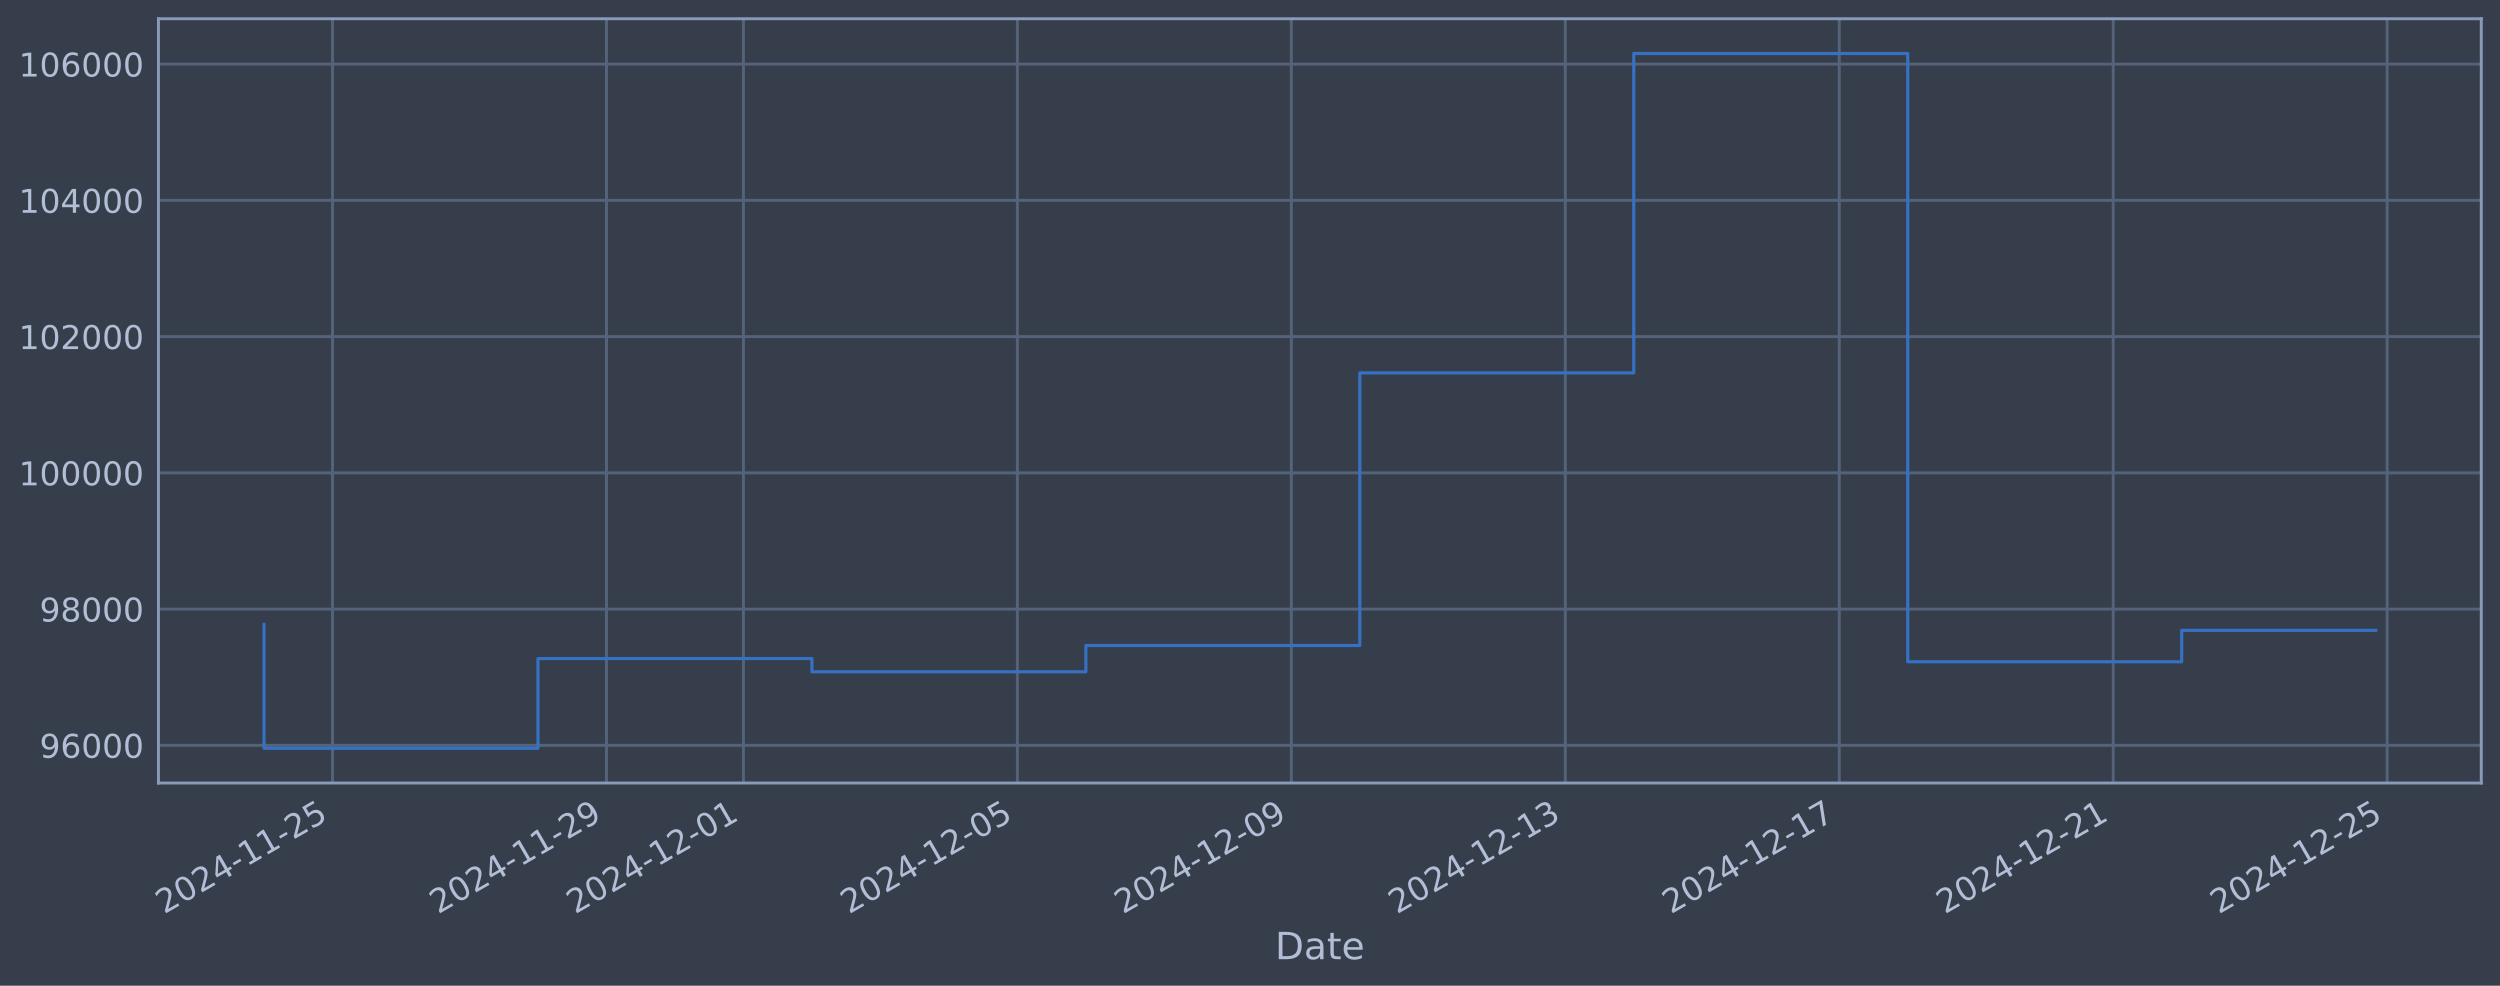
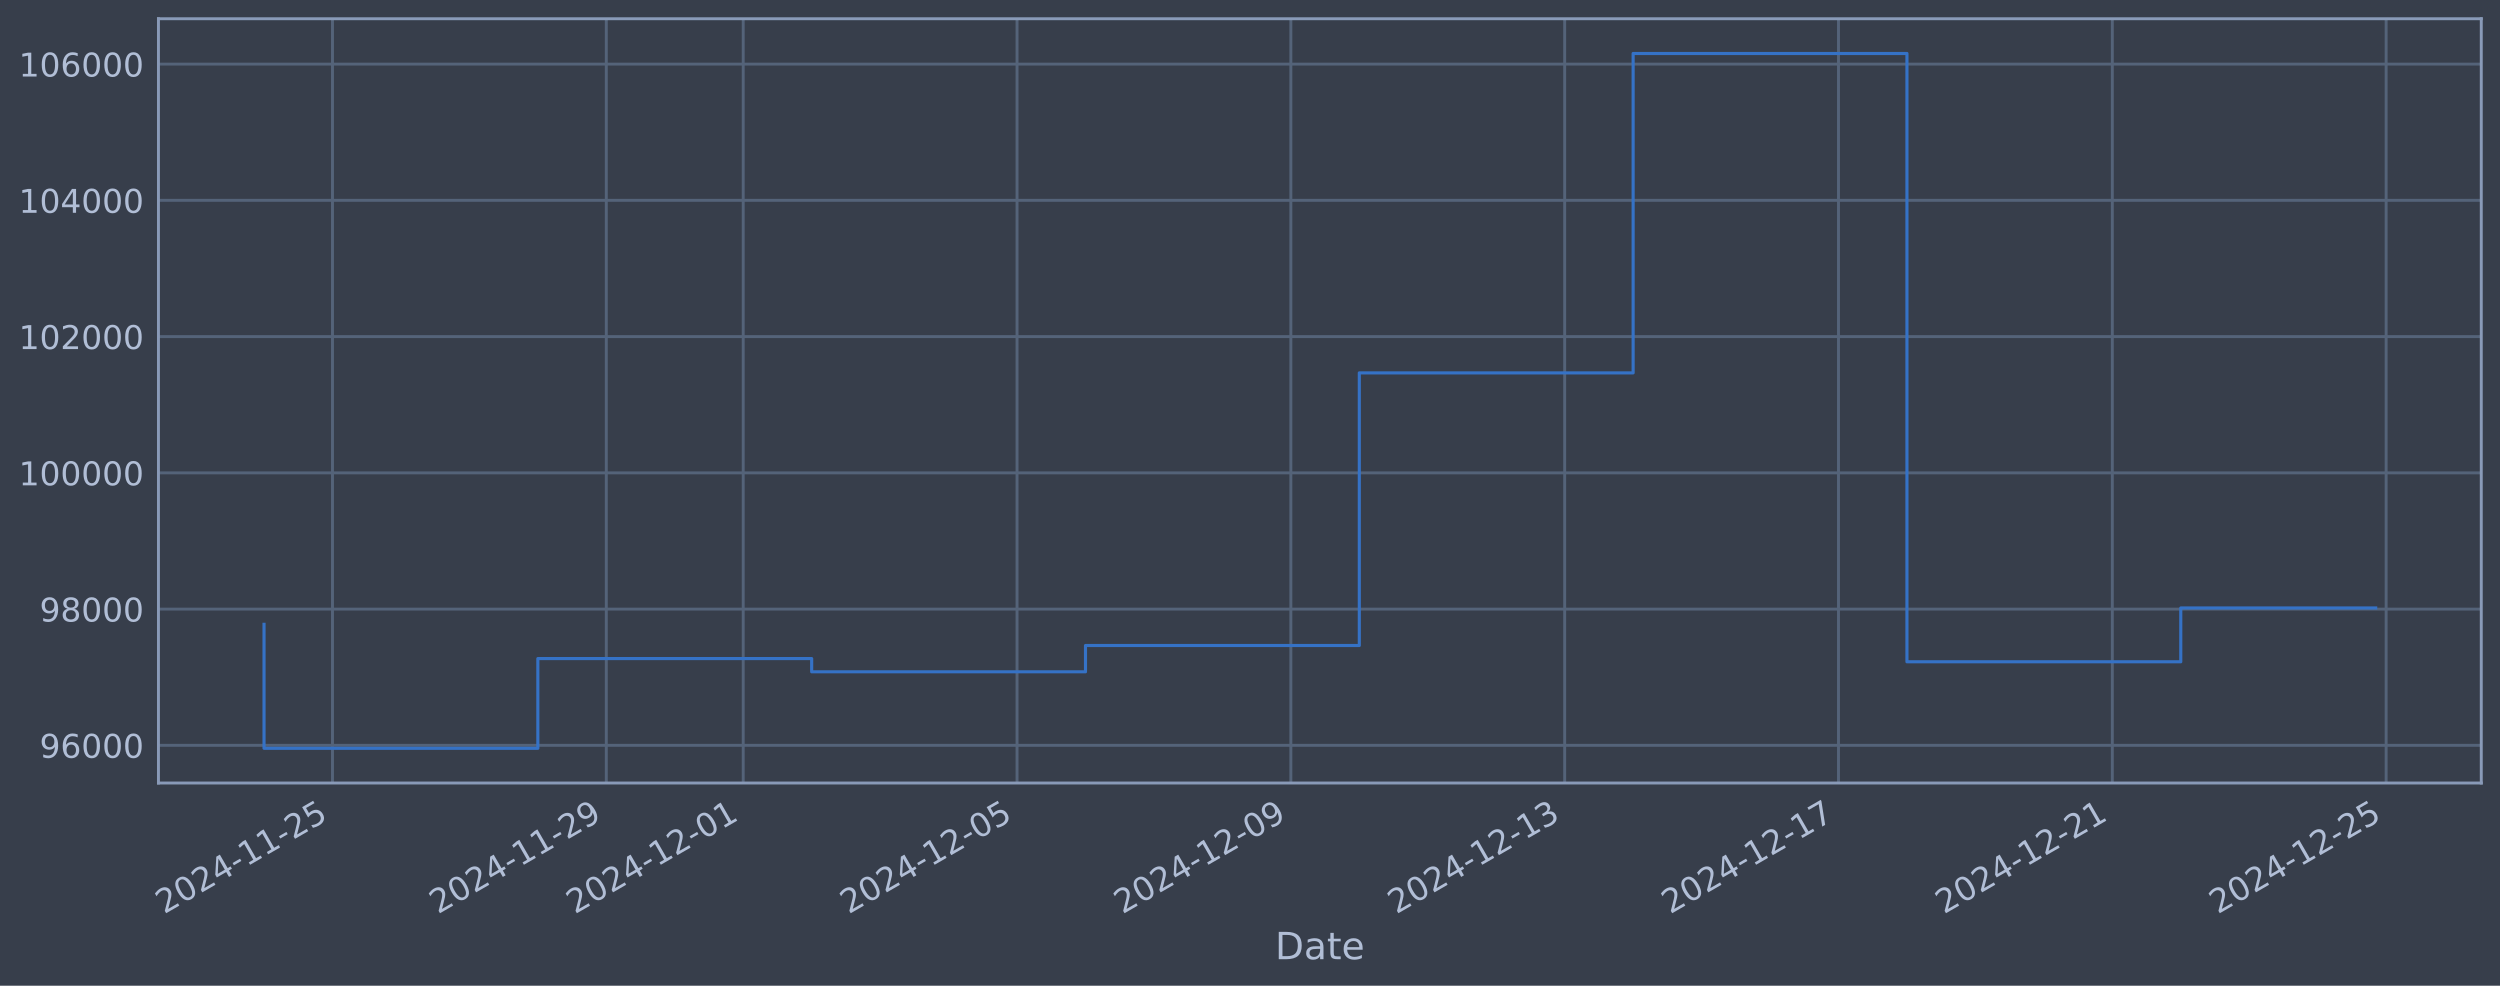
<svg xmlns="http://www.w3.org/2000/svg" xmlns:xlink="http://www.w3.org/1999/xlink" width="960.9pt" height="378.87pt" viewBox="0 0 960.9 378.87" version="1.1">
  <defs>
    <style type="text/css">*{stroke-linejoin: round; stroke-linecap: butt}</style>
  </defs>
  <g id="figure_1">
    <g id="patch_1">
      <path d="M 0 378.87  L 960.9 378.87  L 960.9 0  L 0 0  z " style="fill: #373e4b" />
    </g>
    <g id="axes_1">
      <g id="patch_2">
        <path d="M 60.901 300.96  L 953.701 300.96  L 953.701 7.2  L 60.901 7.2  z " style="fill: #373e4b" />
      </g>
      <g id="matplotlib.axis_1">
        <g id="xtick_1">
          <g id="line2d_1">
-             <path d="M 127.806 300.96  L 127.806 7.2  " clip-path="url(#p437a778e5d)" style="fill: none; stroke: #546379; stroke-width: 1.12; stroke-linecap: square" />
+             <path d="M 127.794 300.96  L 127.794 7.2  " clip-path="url(#pe17ab6785e)" style="fill: none; stroke: #546379; stroke-width: 1.12; stroke-linecap: square" />
          </g>
          <g id="line2d_2" />
          <g id="text_1">
-             <g style="fill: #b1bed6" transform="translate(63.08067 351.4642) rotate(-30) scale(0.126 -0.126)">
+             <g style="fill: #b1bed6" transform="translate(63.06814 351.4642) rotate(-30) scale(0.126 -0.126)">
              <defs>
                <path id="DejaVuSans-32" d="M 1228 531  L 3431 531  L 3431 0  L 469 0  L 469 531  Q 828 903 1448 1529  Q 2069 2156 2228 2338  Q 2531 2678 2651 2914  Q 2772 3150 2772 3378  Q 2772 3750 2511 3984  Q 2250 4219 1831 4219  Q 1534 4219 1204 4116  Q 875 4013 500 3803  L 500 4441  Q 881 4594 1212 4672  Q 1544 4750 1819 4750  Q 2544 4750 2975 4387  Q 3406 4025 3406 3419  Q 3406 3131 3298 2873  Q 3191 2616 2906 2266  Q 2828 2175 2409 1742  Q 1991 1309 1228 531  z " transform="scale(0.015625)" />
                <path id="DejaVuSans-30" d="M 2034 4250  Q 1547 4250 1301 3770  Q 1056 3291 1056 2328  Q 1056 1369 1301 889  Q 1547 409 2034 409  Q 2525 409 2770 889  Q 3016 1369 3016 2328  Q 3016 3291 2770 3770  Q 2525 4250 2034 4250  z M 2034 4750  Q 2819 4750 3233 4129  Q 3647 3509 3647 2328  Q 3647 1150 3233 529  Q 2819 -91 2034 -91  Q 1250 -91 836 529  Q 422 1150 422 2328  Q 422 3509 836 4129  Q 1250 4750 2034 4750  z " transform="scale(0.015625)" />
                <path id="DejaVuSans-34" d="M 2419 4116  L 825 1625  L 2419 1625  L 2419 4116  z M 2253 4666  L 3047 4666  L 3047 1625  L 3713 1625  L 3713 1100  L 3047 1100  L 3047 0  L 2419 0  L 2419 1100  L 313 1100  L 313 1709  L 2253 4666  z " transform="scale(0.015625)" />
                <path id="DejaVuSans-2d" d="M 313 2009  L 1997 2009  L 1997 1497  L 313 1497  L 313 2009  z " transform="scale(0.015625)" />
                <path id="DejaVuSans-31" d="M 794 531  L 1825 531  L 1825 4091  L 703 3866  L 703 4441  L 1819 4666  L 2450 4666  L 2450 531  L 3481 531  L 3481 0  L 794 0  L 794 531  z " transform="scale(0.015625)" />
                <path id="DejaVuSans-35" d="M 691 4666  L 3169 4666  L 3169 4134  L 1269 4134  L 1269 2991  Q 1406 3038 1543 3061  Q 1681 3084 1819 3084  Q 2600 3084 3056 2656  Q 3513 2228 3513 1497  Q 3513 744 3044 326  Q 2575 -91 1722 -91  Q 1428 -91 1123 -41  Q 819 9 494 109  L 494 744  Q 775 591 1075 516  Q 1375 441 1709 441  Q 2250 441 2565 725  Q 2881 1009 2881 1497  Q 2881 1984 2565 2268  Q 2250 2553 1709 2553  Q 1456 2553 1204 2497  Q 953 2441 691 2322  L 691 4666  z " transform="scale(0.015625)" />
              </defs>
              <use xlink:href="#DejaVuSans-32" />
              <use xlink:href="#DejaVuSans-30" transform="translate(63.62305 0)" />
              <use xlink:href="#DejaVuSans-32" transform="translate(127.2461 0)" />
              <use xlink:href="#DejaVuSans-34" transform="translate(190.8691 0)" />
              <use xlink:href="#DejaVuSans-2d" transform="translate(254.4922 0)" />
              <use xlink:href="#DejaVuSans-31" transform="translate(290.5762 0)" />
              <use xlink:href="#DejaVuSans-31" transform="translate(354.1992 0)" />
              <use xlink:href="#DejaVuSans-2d" transform="translate(417.8223 0)" />
              <use xlink:href="#DejaVuSans-32" transform="translate(453.9062 0)" />
              <use xlink:href="#DejaVuSans-35" transform="translate(517.5293 0)" />
            </g>
          </g>
        </g>
        <g id="xtick_2">
          <g id="line2d_3">
-             <path d="M 233.102 300.96  L 233.102 7.2  " clip-path="url(#p437a778e5d)" style="fill: none; stroke: #546379; stroke-width: 1.12; stroke-linecap: square" />
+             <path d="M 233.039 300.96  L 233.039 7.2  " clip-path="url(#pe17ab6785e)" style="fill: none; stroke: #546379; stroke-width: 1.12; stroke-linecap: square" />
          </g>
          <g id="line2d_4" />
          <g id="text_2">
-             <g style="fill: #b1bed6" transform="translate(168.3761 351.4642) rotate(-30) scale(0.126 -0.126)">
+             <g style="fill: #b1bed6" transform="translate(168.3135 351.4642) rotate(-30) scale(0.126 -0.126)">
              <defs>
                <path id="DejaVuSans-39" d="M 703 97  L 703 672  Q 941 559 1184 500  Q 1428 441 1663 441  Q 2288 441 2617 861  Q 2947 1281 2994 2138  Q 2813 1869 2534 1725  Q 2256 1581 1919 1581  Q 1219 1581 811 2004  Q 403 2428 403 3163  Q 403 3881 828 4315  Q 1253 4750 1959 4750  Q 2769 4750 3195 4129  Q 3622 3509 3622 2328  Q 3622 1225 3098 567  Q 2575 -91 1691 -91  Q 1453 -91 1209 -44  Q 966 3 703 97  z M 1959 2075  Q 2384 2075 2632 2365  Q 2881 2656 2881 3163  Q 2881 3666 2632 3958  Q 2384 4250 1959 4250  Q 1534 4250 1286 3958  Q 1038 3666 1038 3163  Q 1038 2656 1286 2365  Q 1534 2075 1959 2075  z " transform="scale(0.015625)" />
              </defs>
              <use xlink:href="#DejaVuSans-32" />
              <use xlink:href="#DejaVuSans-30" transform="translate(63.62305 0)" />
              <use xlink:href="#DejaVuSans-32" transform="translate(127.2461 0)" />
              <use xlink:href="#DejaVuSans-34" transform="translate(190.8691 0)" />
              <use xlink:href="#DejaVuSans-2d" transform="translate(254.4922 0)" />
              <use xlink:href="#DejaVuSans-31" transform="translate(290.5762 0)" />
              <use xlink:href="#DejaVuSans-31" transform="translate(354.1992 0)" />
              <use xlink:href="#DejaVuSans-2d" transform="translate(417.8223 0)" />
              <use xlink:href="#DejaVuSans-32" transform="translate(453.9062 0)" />
              <use xlink:href="#DejaVuSans-39" transform="translate(517.5293 0)" />
            </g>
          </g>
        </g>
        <g id="xtick_3">
          <g id="line2d_5">
-             <path d="M 285.749 300.96  L 285.749 7.2  " clip-path="url(#p437a778e5d)" style="fill: none; stroke: #546379; stroke-width: 1.12; stroke-linecap: square" />
+             <path d="M 285.662 300.96  L 285.662 7.2  " clip-path="url(#pe17ab6785e)" style="fill: none; stroke: #546379; stroke-width: 1.12; stroke-linecap: square" />
          </g>
          <g id="line2d_6" />
          <g id="text_3">
-             <g style="fill: #b1bed6" transform="translate(221.0239 351.4642) rotate(-30) scale(0.126 -0.126)">
+             <g style="fill: #b1bed6" transform="translate(220.9361 351.4642) rotate(-30) scale(0.126 -0.126)">
              <use xlink:href="#DejaVuSans-32" />
              <use xlink:href="#DejaVuSans-30" transform="translate(63.62305 0)" />
              <use xlink:href="#DejaVuSans-32" transform="translate(127.2461 0)" />
              <use xlink:href="#DejaVuSans-34" transform="translate(190.8691 0)" />
              <use xlink:href="#DejaVuSans-2d" transform="translate(254.4922 0)" />
              <use xlink:href="#DejaVuSans-31" transform="translate(290.5762 0)" />
              <use xlink:href="#DejaVuSans-32" transform="translate(354.1992 0)" />
              <use xlink:href="#DejaVuSans-2d" transform="translate(417.8223 0)" />
              <use xlink:href="#DejaVuSans-30" transform="translate(453.9062 0)" />
              <use xlink:href="#DejaVuSans-31" transform="translate(517.5293 0)" />
            </g>
          </g>
        </g>
        <g id="xtick_4">
          <g id="line2d_7">
-             <path d="M 391.045 300.96  L 391.045 7.2  " clip-path="url(#p437a778e5d)" style="fill: none; stroke: #546379; stroke-width: 1.12; stroke-linecap: square" />
+             <path d="M 390.907 300.96  L 390.907 7.2  " clip-path="url(#pe17ab6785e)" style="fill: none; stroke: #546379; stroke-width: 1.12; stroke-linecap: square" />
          </g>
          <g id="line2d_8" />
          <g id="text_4">
-             <g style="fill: #b1bed6" transform="translate(326.3193 351.4642) rotate(-30) scale(0.126 -0.126)">
+             <g style="fill: #b1bed6" transform="translate(326.1815 351.4642) rotate(-30) scale(0.126 -0.126)">
              <use xlink:href="#DejaVuSans-32" />
              <use xlink:href="#DejaVuSans-30" transform="translate(63.62305 0)" />
              <use xlink:href="#DejaVuSans-32" transform="translate(127.2461 0)" />
              <use xlink:href="#DejaVuSans-34" transform="translate(190.8691 0)" />
              <use xlink:href="#DejaVuSans-2d" transform="translate(254.4922 0)" />
              <use xlink:href="#DejaVuSans-31" transform="translate(290.5762 0)" />
              <use xlink:href="#DejaVuSans-32" transform="translate(354.1992 0)" />
              <use xlink:href="#DejaVuSans-2d" transform="translate(417.8223 0)" />
              <use xlink:href="#DejaVuSans-30" transform="translate(453.9062 0)" />
              <use xlink:href="#DejaVuSans-35" transform="translate(517.5293 0)" />
            </g>
          </g>
        </g>
        <g id="xtick_5">
          <g id="line2d_9">
-             <path d="M 496.34 300.96  L 496.34 7.2  " clip-path="url(#p437a778e5d)" style="fill: none; stroke: #546379; stroke-width: 1.12; stroke-linecap: square" />
+             <path d="M 496.152 300.96  L 496.152 7.2  " clip-path="url(#pe17ab6785e)" style="fill: none; stroke: #546379; stroke-width: 1.12; stroke-linecap: square" />
          </g>
          <g id="line2d_10" />
          <g id="text_5">
-             <g style="fill: #b1bed6" transform="translate(431.6148 351.4642) rotate(-30) scale(0.126 -0.126)">
+             <g style="fill: #b1bed6" transform="translate(431.4268 351.4642) rotate(-30) scale(0.126 -0.126)">
              <use xlink:href="#DejaVuSans-32" />
              <use xlink:href="#DejaVuSans-30" transform="translate(63.62305 0)" />
              <use xlink:href="#DejaVuSans-32" transform="translate(127.2461 0)" />
              <use xlink:href="#DejaVuSans-34" transform="translate(190.8691 0)" />
              <use xlink:href="#DejaVuSans-2d" transform="translate(254.4922 0)" />
              <use xlink:href="#DejaVuSans-31" transform="translate(290.5762 0)" />
              <use xlink:href="#DejaVuSans-32" transform="translate(354.1992 0)" />
              <use xlink:href="#DejaVuSans-2d" transform="translate(417.8223 0)" />
              <use xlink:href="#DejaVuSans-30" transform="translate(453.9062 0)" />
              <use xlink:href="#DejaVuSans-39" transform="translate(517.5293 0)" />
            </g>
          </g>
        </g>
        <g id="xtick_6">
          <g id="line2d_11">
-             <path d="M 601.636 300.96  L 601.636 7.2  " clip-path="url(#p437a778e5d)" style="fill: none; stroke: #546379; stroke-width: 1.12; stroke-linecap: square" />
+             <path d="M 601.398 300.96  L 601.398 7.2  " clip-path="url(#pe17ab6785e)" style="fill: none; stroke: #546379; stroke-width: 1.12; stroke-linecap: square" />
          </g>
          <g id="line2d_12" />
          <g id="text_6">
-             <g style="fill: #b1bed6" transform="translate(536.9102 351.4642) rotate(-30) scale(0.126 -0.126)">
+             <g style="fill: #b1bed6" transform="translate(536.6721 351.4642) rotate(-30) scale(0.126 -0.126)">
              <defs>
                <path id="DejaVuSans-33" d="M 2597 2516  Q 3050 2419 3304 2112  Q 3559 1806 3559 1356  Q 3559 666 3084 287  Q 2609 -91 1734 -91  Q 1441 -91 1130 -33  Q 819 25 488 141  L 488 750  Q 750 597 1062 519  Q 1375 441 1716 441  Q 2309 441 2620 675  Q 2931 909 2931 1356  Q 2931 1769 2642 2001  Q 2353 2234 1838 2234  L 1294 2234  L 1294 2753  L 1863 2753  Q 2328 2753 2575 2939  Q 2822 3125 2822 3475  Q 2822 3834 2567 4026  Q 2313 4219 1838 4219  Q 1578 4219 1281 4162  Q 984 4106 628 3988  L 628 4550  Q 988 4650 1302 4700  Q 1616 4750 1894 4750  Q 2613 4750 3031 4423  Q 3450 4097 3450 3541  Q 3450 3153 3228 2886  Q 3006 2619 2597 2516  z " transform="scale(0.015625)" />
              </defs>
              <use xlink:href="#DejaVuSans-32" />
              <use xlink:href="#DejaVuSans-30" transform="translate(63.62305 0)" />
              <use xlink:href="#DejaVuSans-32" transform="translate(127.2461 0)" />
              <use xlink:href="#DejaVuSans-34" transform="translate(190.8691 0)" />
              <use xlink:href="#DejaVuSans-2d" transform="translate(254.4922 0)" />
              <use xlink:href="#DejaVuSans-31" transform="translate(290.5762 0)" />
              <use xlink:href="#DejaVuSans-32" transform="translate(354.1992 0)" />
              <use xlink:href="#DejaVuSans-2d" transform="translate(417.8223 0)" />
              <use xlink:href="#DejaVuSans-31" transform="translate(453.9062 0)" />
              <use xlink:href="#DejaVuSans-33" transform="translate(517.5293 0)" />
            </g>
          </g>
        </g>
        <g id="xtick_7">
          <g id="line2d_13">
-             <path d="M 706.931 300.96  L 706.931 7.2  " clip-path="url(#p437a778e5d)" style="fill: none; stroke: #546379; stroke-width: 1.12; stroke-linecap: square" />
+             <path d="M 706.643 300.96  L 706.643 7.2  " clip-path="url(#pe17ab6785e)" style="fill: none; stroke: #546379; stroke-width: 1.12; stroke-linecap: square" />
          </g>
          <g id="line2d_14" />
          <g id="text_7">
-             <g style="fill: #b1bed6" transform="translate(642.2057 351.4642) rotate(-30) scale(0.126 -0.126)">
+             <g style="fill: #b1bed6" transform="translate(641.9174 351.4642) rotate(-30) scale(0.126 -0.126)">
              <defs>
                <path id="DejaVuSans-37" d="M 525 4666  L 3525 4666  L 3525 4397  L 1831 0  L 1172 0  L 2766 4134  L 525 4134  L 525 4666  z " transform="scale(0.015625)" />
              </defs>
              <use xlink:href="#DejaVuSans-32" />
              <use xlink:href="#DejaVuSans-30" transform="translate(63.62305 0)" />
              <use xlink:href="#DejaVuSans-32" transform="translate(127.2461 0)" />
              <use xlink:href="#DejaVuSans-34" transform="translate(190.8691 0)" />
              <use xlink:href="#DejaVuSans-2d" transform="translate(254.4922 0)" />
              <use xlink:href="#DejaVuSans-31" transform="translate(290.5762 0)" />
              <use xlink:href="#DejaVuSans-32" transform="translate(354.1992 0)" />
              <use xlink:href="#DejaVuSans-2d" transform="translate(417.8223 0)" />
              <use xlink:href="#DejaVuSans-31" transform="translate(453.9062 0)" />
              <use xlink:href="#DejaVuSans-37" transform="translate(517.5293 0)" />
            </g>
          </g>
        </g>
        <g id="xtick_8">
          <g id="line2d_15">
-             <path d="M 812.227 300.96  L 812.227 7.2  " clip-path="url(#p437a778e5d)" style="fill: none; stroke: #546379; stroke-width: 1.12; stroke-linecap: square" />
+             <path d="M 811.888 300.96  L 811.888 7.2  " clip-path="url(#pe17ab6785e)" style="fill: none; stroke: #546379; stroke-width: 1.12; stroke-linecap: square" />
          </g>
          <g id="line2d_16" />
          <g id="text_8">
-             <g style="fill: #b1bed6" transform="translate(747.5012 351.4642) rotate(-30) scale(0.126 -0.126)">
+             <g style="fill: #b1bed6" transform="translate(747.1628 351.4642) rotate(-30) scale(0.126 -0.126)">
              <use xlink:href="#DejaVuSans-32" />
              <use xlink:href="#DejaVuSans-30" transform="translate(63.62305 0)" />
              <use xlink:href="#DejaVuSans-32" transform="translate(127.2461 0)" />
              <use xlink:href="#DejaVuSans-34" transform="translate(190.8691 0)" />
              <use xlink:href="#DejaVuSans-2d" transform="translate(254.4922 0)" />
              <use xlink:href="#DejaVuSans-31" transform="translate(290.5762 0)" />
              <use xlink:href="#DejaVuSans-32" transform="translate(354.1992 0)" />
              <use xlink:href="#DejaVuSans-2d" transform="translate(417.8223 0)" />
              <use xlink:href="#DejaVuSans-32" transform="translate(453.9062 0)" />
              <use xlink:href="#DejaVuSans-31" transform="translate(517.5293 0)" />
            </g>
          </g>
        </g>
        <g id="xtick_9">
          <g id="line2d_17">
-             <path d="M 917.522 300.96  L 917.522 7.2  " clip-path="url(#p437a778e5d)" style="fill: none; stroke: #546379; stroke-width: 1.12; stroke-linecap: square" />
+             <path d="M 917.134 300.96  L 917.134 7.2  " clip-path="url(#pe17ab6785e)" style="fill: none; stroke: #546379; stroke-width: 1.12; stroke-linecap: square" />
          </g>
          <g id="line2d_18" />
          <g id="text_9">
-             <g style="fill: #b1bed6" transform="translate(852.7966 351.4642) rotate(-30) scale(0.126 -0.126)">
+             <g style="fill: #b1bed6" transform="translate(852.4081 351.4642) rotate(-30) scale(0.126 -0.126)">
              <use xlink:href="#DejaVuSans-32" />
              <use xlink:href="#DejaVuSans-30" transform="translate(63.62305 0)" />
              <use xlink:href="#DejaVuSans-32" transform="translate(127.2461 0)" />
              <use xlink:href="#DejaVuSans-34" transform="translate(190.8691 0)" />
              <use xlink:href="#DejaVuSans-2d" transform="translate(254.4922 0)" />
              <use xlink:href="#DejaVuSans-31" transform="translate(290.5762 0)" />
              <use xlink:href="#DejaVuSans-32" transform="translate(354.1992 0)" />
              <use xlink:href="#DejaVuSans-2d" transform="translate(417.8223 0)" />
              <use xlink:href="#DejaVuSans-32" transform="translate(453.9062 0)" />
              <use xlink:href="#DejaVuSans-35" transform="translate(517.5293 0)" />
            </g>
          </g>
        </g>
        <g id="text_10">
          <g style="fill: #b1bed6" transform="translate(490.0914 368.6753) scale(0.144 -0.144)">
            <defs>
              <path id="DejaVuSans-44" d="M 1259 4147  L 1259 519  L 2022 519  Q 2988 519 3436 956  Q 3884 1394 3884 2338  Q 3884 3275 3436 3711  Q 2988 4147 2022 4147  L 1259 4147  z M 628 4666  L 1925 4666  Q 3281 4666 3915 4102  Q 4550 3538 4550 2338  Q 4550 1131 3912 565  Q 3275 0 1925 0  L 628 0  L 628 4666  z " transform="scale(0.015625)" />
              <path id="DejaVuSans-61" d="M 2194 1759  Q 1497 1759 1228 1600  Q 959 1441 959 1056  Q 959 750 1161 570  Q 1363 391 1709 391  Q 2188 391 2477 730  Q 2766 1069 2766 1631  L 2766 1759  L 2194 1759  z M 3341 1997  L 3341 0  L 2766 0  L 2766 531  Q 2569 213 2275 61  Q 1981 -91 1556 -91  Q 1019 -91 701 211  Q 384 513 384 1019  Q 384 1609 779 1909  Q 1175 2209 1959 2209  L 2766 2209  L 2766 2266  Q 2766 2663 2505 2880  Q 2244 3097 1772 3097  Q 1472 3097 1187 3025  Q 903 2953 641 2809  L 641 3341  Q 956 3463 1253 3523  Q 1550 3584 1831 3584  Q 2591 3584 2966 3190  Q 3341 2797 3341 1997  z " transform="scale(0.015625)" />
              <path id="DejaVuSans-74" d="M 1172 4494  L 1172 3500  L 2356 3500  L 2356 3053  L 1172 3053  L 1172 1153  Q 1172 725 1289 603  Q 1406 481 1766 481  L 2356 481  L 2356 0  L 1766 0  Q 1100 0 847 248  Q 594 497 594 1153  L 594 3053  L 172 3053  L 172 3500  L 594 3500  L 594 4494  L 1172 4494  z " transform="scale(0.015625)" />
              <path id="DejaVuSans-65" d="M 3597 1894  L 3597 1613  L 953 1613  Q 991 1019 1311 708  Q 1631 397 2203 397  Q 2534 397 2845 478  Q 3156 559 3463 722  L 3463 178  Q 3153 47 2828 -22  Q 2503 -91 2169 -91  Q 1331 -91 842 396  Q 353 884 353 1716  Q 353 2575 817 3079  Q 1281 3584 2069 3584  Q 2775 3584 3186 3129  Q 3597 2675 3597 1894  z M 3022 2063  Q 3016 2534 2758 2815  Q 2500 3097 2075 3097  Q 1594 3097 1305 2825  Q 1016 2553 972 2059  L 3022 2063  z " transform="scale(0.015625)" />
            </defs>
            <use xlink:href="#DejaVuSans-44" />
            <use xlink:href="#DejaVuSans-61" transform="translate(77.00195 0)" />
            <use xlink:href="#DejaVuSans-74" transform="translate(138.2812 0)" />
            <use xlink:href="#DejaVuSans-65" transform="translate(177.4902 0)" />
          </g>
        </g>
      </g>
      <g id="matplotlib.axis_2">
        <g id="ytick_1">
          <g id="line2d_19">
-             <path d="M 60.901 286.481  L 953.701 286.481  " clip-path="url(#p437a778e5d)" style="fill: none; stroke: #546379; stroke-width: 1.12; stroke-linecap: square" />
+             <path d="M 60.901 286.481  L 953.701 286.481  " clip-path="url(#pe17ab6785e)" style="fill: none; stroke: #546379; stroke-width: 1.12; stroke-linecap: square" />
          </g>
          <g id="line2d_20" />
          <g id="text_11">
            <g style="fill: #b1bed6" transform="translate(15.21675 291.2681) scale(0.126 -0.126)">
              <defs>
                <path id="DejaVuSans-36" d="M 2113 2584  Q 1688 2584 1439 2293  Q 1191 2003 1191 1497  Q 1191 994 1439 701  Q 1688 409 2113 409  Q 2538 409 2786 701  Q 3034 994 3034 1497  Q 3034 2003 2786 2293  Q 2538 2584 2113 2584  z M 3366 4563  L 3366 3988  Q 3128 4100 2886 4159  Q 2644 4219 2406 4219  Q 1781 4219 1451 3797  Q 1122 3375 1075 2522  Q 1259 2794 1537 2939  Q 1816 3084 2150 3084  Q 2853 3084 3261 2657  Q 3669 2231 3669 1497  Q 3669 778 3244 343  Q 2819 -91 2113 -91  Q 1303 -91 875 529  Q 447 1150 447 2328  Q 447 3434 972 4092  Q 1497 4750 2381 4750  Q 2619 4750 2861 4703  Q 3103 4656 3366 4563  z " transform="scale(0.015625)" />
              </defs>
              <use xlink:href="#DejaVuSans-39" />
              <use xlink:href="#DejaVuSans-36" transform="translate(63.62305 0)" />
              <use xlink:href="#DejaVuSans-30" transform="translate(127.2461 0)" />
              <use xlink:href="#DejaVuSans-30" transform="translate(190.8691 0)" />
              <use xlink:href="#DejaVuSans-30" transform="translate(254.4922 0)" />
            </g>
          </g>
        </g>
        <g id="ytick_2">
          <g id="line2d_21">
-             <path d="M 60.901 234.112  L 953.701 234.112  " clip-path="url(#p437a778e5d)" style="fill: none; stroke: #546379; stroke-width: 1.12; stroke-linecap: square" />
+             <path d="M 60.901 234.112  L 953.701 234.112  " clip-path="url(#pe17ab6785e)" style="fill: none; stroke: #546379; stroke-width: 1.12; stroke-linecap: square" />
          </g>
          <g id="line2d_22" />
          <g id="text_12">
            <g style="fill: #b1bed6" transform="translate(15.21675 238.8994) scale(0.126 -0.126)">
              <defs>
                <path id="DejaVuSans-38" d="M 2034 2216  Q 1584 2216 1326 1975  Q 1069 1734 1069 1313  Q 1069 891 1326 650  Q 1584 409 2034 409  Q 2484 409 2743 651  Q 3003 894 3003 1313  Q 3003 1734 2745 1975  Q 2488 2216 2034 2216  z M 1403 2484  Q 997 2584 770 2862  Q 544 3141 544 3541  Q 544 4100 942 4425  Q 1341 4750 2034 4750  Q 2731 4750 3128 4425  Q 3525 4100 3525 3541  Q 3525 3141 3298 2862  Q 3072 2584 2669 2484  Q 3125 2378 3379 2068  Q 3634 1759 3634 1313  Q 3634 634 3220 271  Q 2806 -91 2034 -91  Q 1263 -91 848 271  Q 434 634 434 1313  Q 434 1759 690 2068  Q 947 2378 1403 2484  z M 1172 3481  Q 1172 3119 1398 2916  Q 1625 2713 2034 2713  Q 2441 2713 2670 2916  Q 2900 3119 2900 3481  Q 2900 3844 2670 4047  Q 2441 4250 2034 4250  Q 1625 4250 1398 4047  Q 1172 3844 1172 3481  z " transform="scale(0.015625)" />
              </defs>
              <use xlink:href="#DejaVuSans-39" />
              <use xlink:href="#DejaVuSans-38" transform="translate(63.62305 0)" />
              <use xlink:href="#DejaVuSans-30" transform="translate(127.2461 0)" />
              <use xlink:href="#DejaVuSans-30" transform="translate(190.8691 0)" />
              <use xlink:href="#DejaVuSans-30" transform="translate(254.4922 0)" />
            </g>
          </g>
        </g>
        <g id="ytick_3">
          <g id="line2d_23">
-             <path d="M 60.901 181.744  L 953.701 181.744  " clip-path="url(#p437a778e5d)" style="fill: none; stroke: #546379; stroke-width: 1.12; stroke-linecap: square" />
+             <path d="M 60.901 181.744  L 953.701 181.744  " clip-path="url(#pe17ab6785e)" style="fill: none; stroke: #546379; stroke-width: 1.12; stroke-linecap: square" />
          </g>
          <g id="line2d_24" />
          <g id="text_13">
            <g style="fill: #b1bed6" transform="translate(7.2 186.5308) scale(0.126 -0.126)">
              <use xlink:href="#DejaVuSans-31" />
              <use xlink:href="#DejaVuSans-30" transform="translate(63.62305 0)" />
              <use xlink:href="#DejaVuSans-30" transform="translate(127.2461 0)" />
              <use xlink:href="#DejaVuSans-30" transform="translate(190.8691 0)" />
              <use xlink:href="#DejaVuSans-30" transform="translate(254.4922 0)" />
              <use xlink:href="#DejaVuSans-30" transform="translate(318.1152 0)" />
            </g>
          </g>
        </g>
        <g id="ytick_4">
          <g id="line2d_25">
-             <path d="M 60.901 129.375  L 953.701 129.375  " clip-path="url(#p437a778e5d)" style="fill: none; stroke: #546379; stroke-width: 1.12; stroke-linecap: square" />
+             <path d="M 60.901 129.375  L 953.701 129.375  " clip-path="url(#pe17ab6785e)" style="fill: none; stroke: #546379; stroke-width: 1.12; stroke-linecap: square" />
          </g>
          <g id="line2d_26" />
          <g id="text_14">
            <g style="fill: #b1bed6" transform="translate(7.2 134.1621) scale(0.126 -0.126)">
              <use xlink:href="#DejaVuSans-31" />
              <use xlink:href="#DejaVuSans-30" transform="translate(63.62305 0)" />
              <use xlink:href="#DejaVuSans-32" transform="translate(127.2461 0)" />
              <use xlink:href="#DejaVuSans-30" transform="translate(190.8691 0)" />
              <use xlink:href="#DejaVuSans-30" transform="translate(254.4922 0)" />
              <use xlink:href="#DejaVuSans-30" transform="translate(318.1152 0)" />
            </g>
          </g>
        </g>
        <g id="ytick_5">
          <g id="line2d_27">
-             <path d="M 60.901 77.006  L 953.701 77.006  " clip-path="url(#p437a778e5d)" style="fill: none; stroke: #546379; stroke-width: 1.12; stroke-linecap: square" />
+             <path d="M 60.901 77.006  L 953.701 77.006  " clip-path="url(#pe17ab6785e)" style="fill: none; stroke: #546379; stroke-width: 1.12; stroke-linecap: square" />
          </g>
          <g id="line2d_28" />
          <g id="text_15">
            <g style="fill: #b1bed6" transform="translate(7.2 81.79343) scale(0.126 -0.126)">
              <use xlink:href="#DejaVuSans-31" />
              <use xlink:href="#DejaVuSans-30" transform="translate(63.62305 0)" />
              <use xlink:href="#DejaVuSans-34" transform="translate(127.2461 0)" />
              <use xlink:href="#DejaVuSans-30" transform="translate(190.8691 0)" />
              <use xlink:href="#DejaVuSans-30" transform="translate(254.4922 0)" />
              <use xlink:href="#DejaVuSans-30" transform="translate(318.1152 0)" />
            </g>
          </g>
        </g>
        <g id="ytick_6">
          <g id="line2d_29">
-             <path d="M 60.901 24.638  L 953.701 24.638  " clip-path="url(#p437a778e5d)" style="fill: none; stroke: #546379; stroke-width: 1.12; stroke-linecap: square" />
+             <path d="M 60.901 24.638  L 953.701 24.638  " clip-path="url(#pe17ab6785e)" style="fill: none; stroke: #546379; stroke-width: 1.12; stroke-linecap: square" />
          </g>
          <g id="line2d_30" />
          <g id="text_16">
            <g style="fill: #b1bed6" transform="translate(7.2 29.42476) scale(0.126 -0.126)">
              <use xlink:href="#DejaVuSans-31" />
              <use xlink:href="#DejaVuSans-30" transform="translate(63.62305 0)" />
              <use xlink:href="#DejaVuSans-36" transform="translate(127.2461 0)" />
              <use xlink:href="#DejaVuSans-30" transform="translate(190.8691 0)" />
              <use xlink:href="#DejaVuSans-30" transform="translate(254.4922 0)" />
              <use xlink:href="#DejaVuSans-30" transform="translate(318.1152 0)" />
            </g>
          </g>
        </g>
      </g>
      <g id="line2d_31">
-         <path d="M 101.482 239.953  L 101.482 287.607  L 206.778 287.607  L 206.778 253.132  L 312.073 253.132  L 312.073 258.214  L 417.369 258.214  L 417.369 248.107  L 522.664 248.107  L 522.664 143.317  L 627.96 143.317  L 627.96 20.553  L 733.255 20.553  L 733.255 254.365  L 838.551 254.365  L 838.551 242.292  L 913.119 242.292  " clip-path="url(#p437a778e5d)" style="fill: none; stroke: #3572c6; stroke-width: 1.2; stroke-linecap: square" />
+         <path d="M 101.482 239.953  L 101.482 287.607  L 206.728 287.607  L 206.728 253.132  L 311.973 253.132  L 311.973 258.214  L 417.218 258.214  L 417.218 248.107  L 522.464 248.107  L 522.464 143.317  L 627.709 143.317  L 627.709 20.553  L 732.954 20.553  L 732.954 254.365  L 838.2 254.365  L 838.2 233.686  L 913.119 233.686  " clip-path="url(#pe17ab6785e)" style="fill: none; stroke: #3572c6; stroke-width: 1.2; stroke-linecap: square" />
      </g>
      <g id="patch_3">
        <path d="M 60.901 300.96  L 60.901 7.2  " style="fill: none; stroke: #899ab8; stroke-width: 1.12; stroke-linejoin: miter; stroke-linecap: square" />
      </g>
      <g id="patch_4">
        <path d="M 953.701 300.96  L 953.701 7.2  " style="fill: none; stroke: #899ab8; stroke-width: 1.12; stroke-linejoin: miter; stroke-linecap: square" />
      </g>
      <g id="patch_5">
        <path d="M 60.901 300.96  L 953.701 300.96  " style="fill: none; stroke: #899ab8; stroke-width: 1.12; stroke-linejoin: miter; stroke-linecap: square" />
      </g>
      <g id="patch_6">
        <path d="M 60.901 7.2  L 953.701 7.2  " style="fill: none; stroke: #899ab8; stroke-width: 1.12; stroke-linejoin: miter; stroke-linecap: square" />
      </g>
    </g>
  </g>
  <defs>
-     <clipPath id="p437a778e5d">
+     <clipPath id="pe17ab6785e">
      <rect x="60.901" y="7.2" width="892.8" height="293.76" />
    </clipPath>
  </defs>
</svg>
